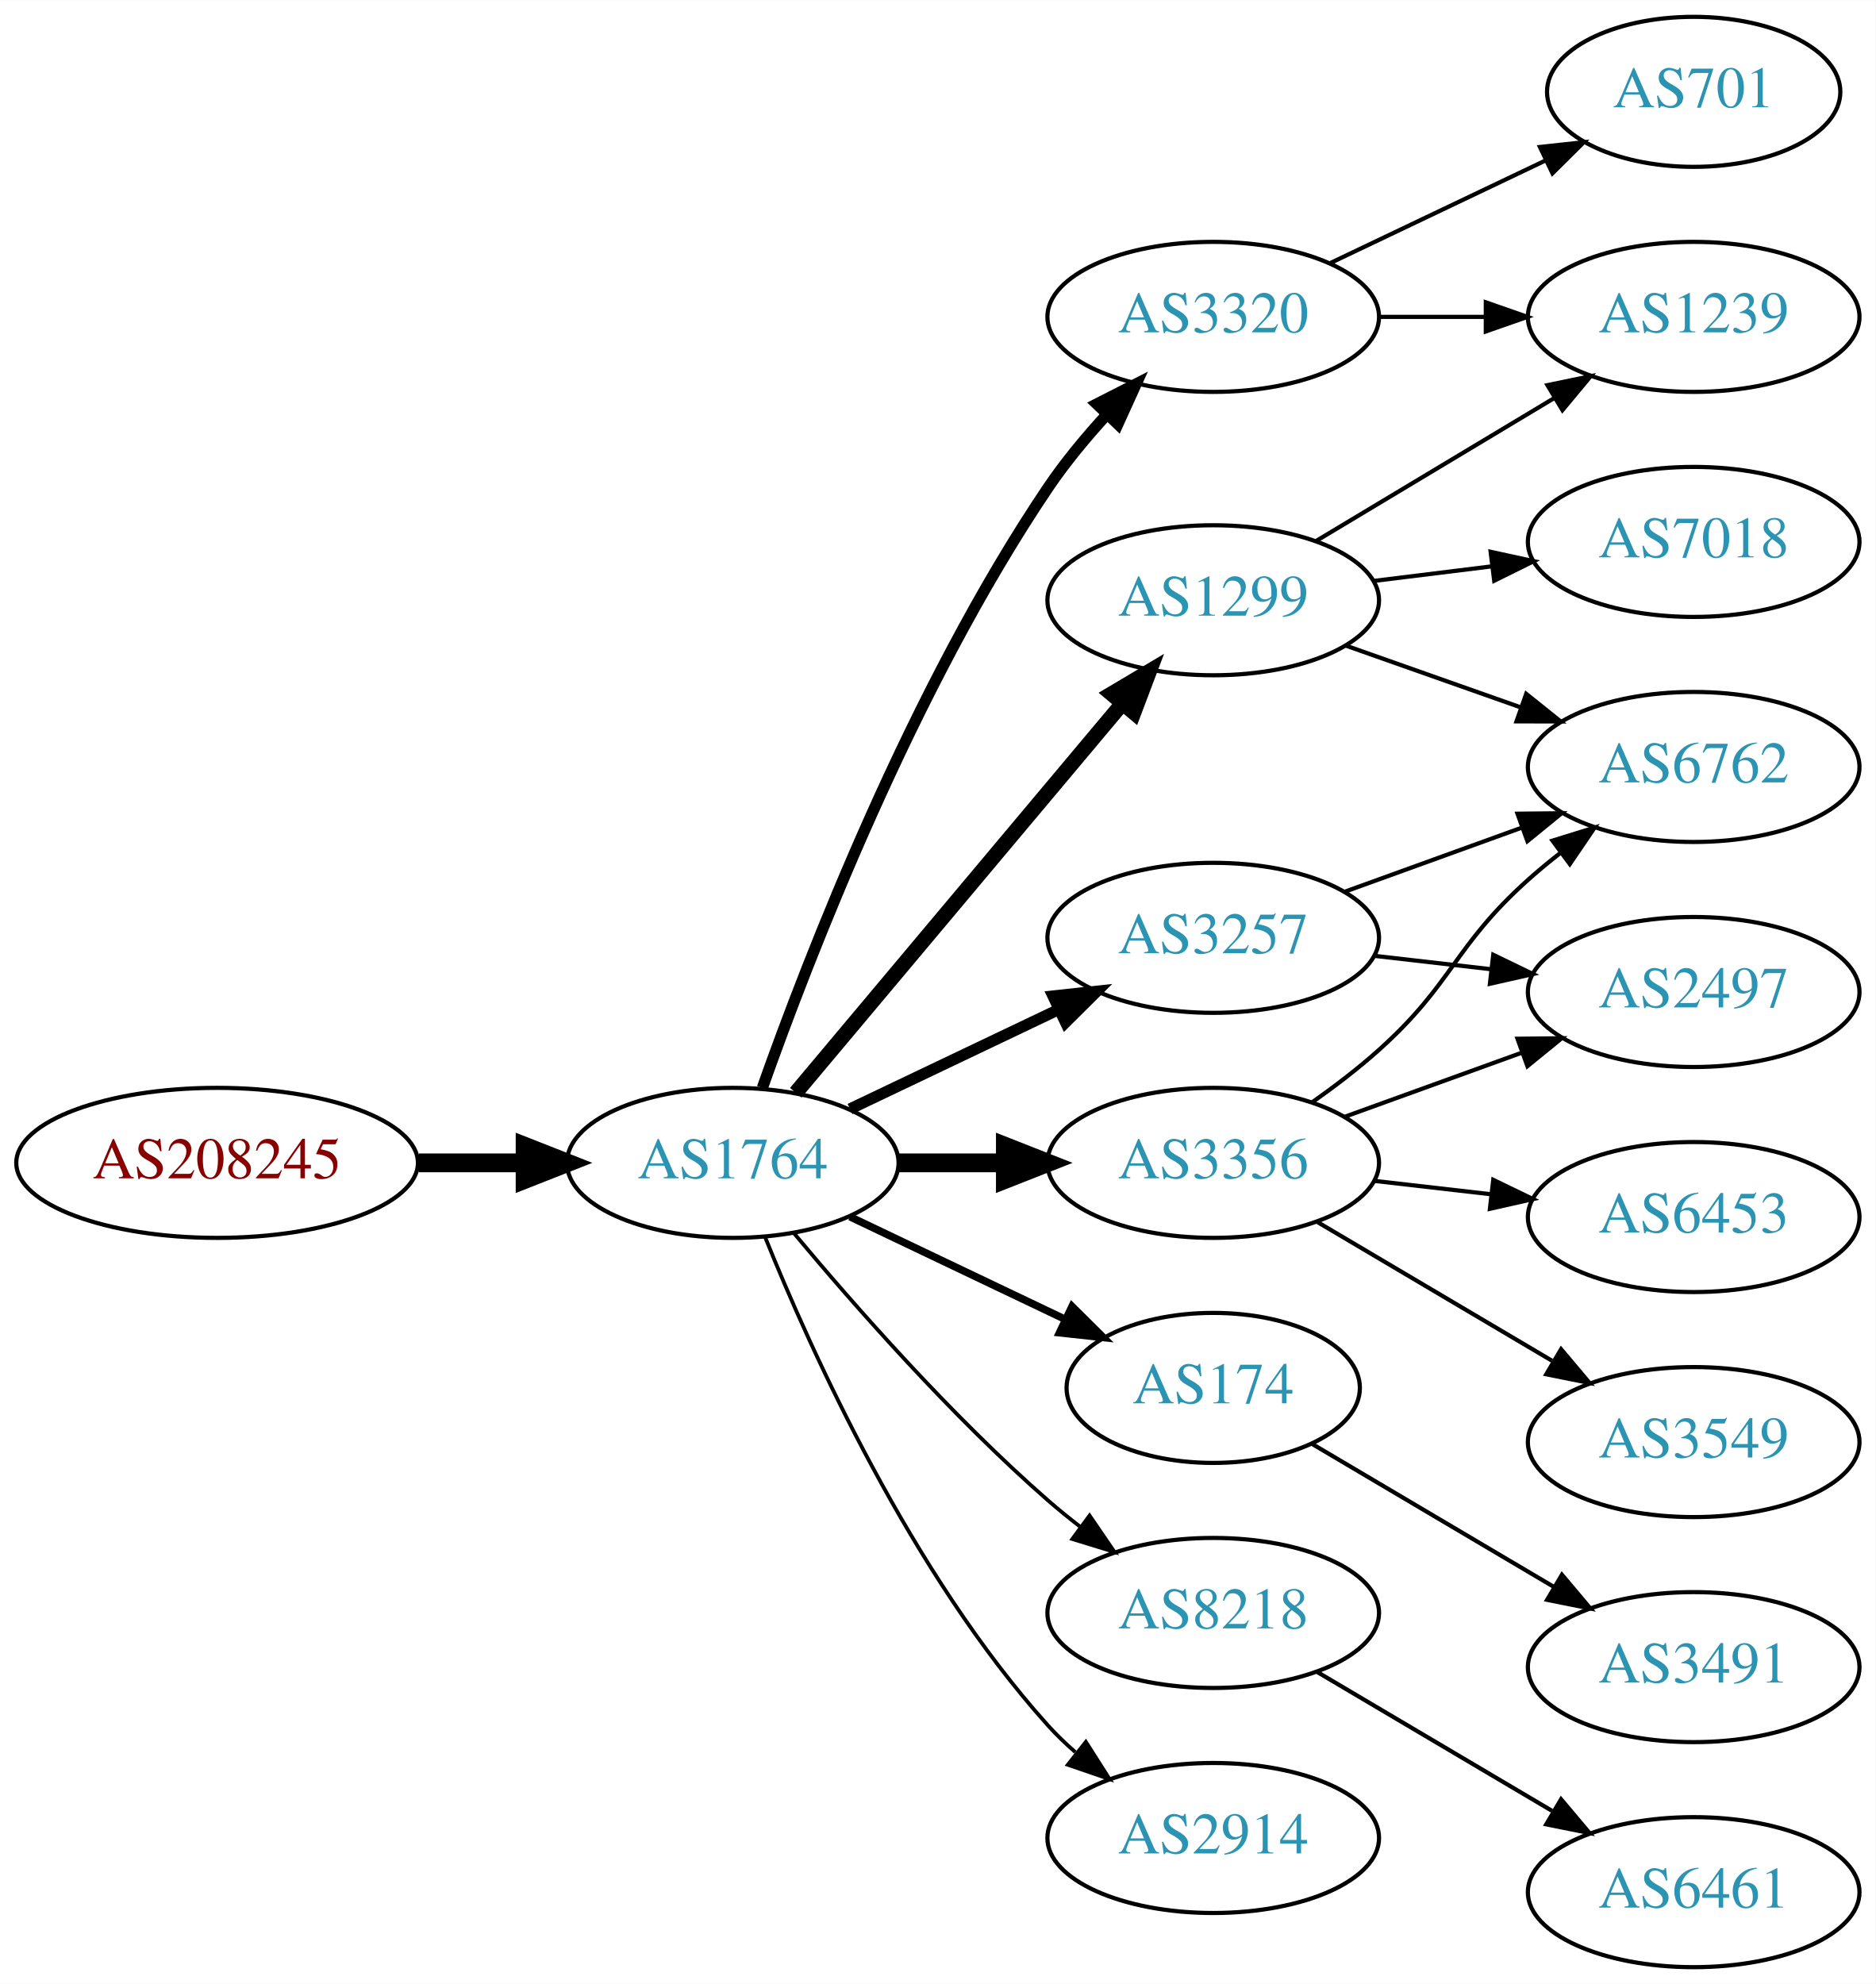
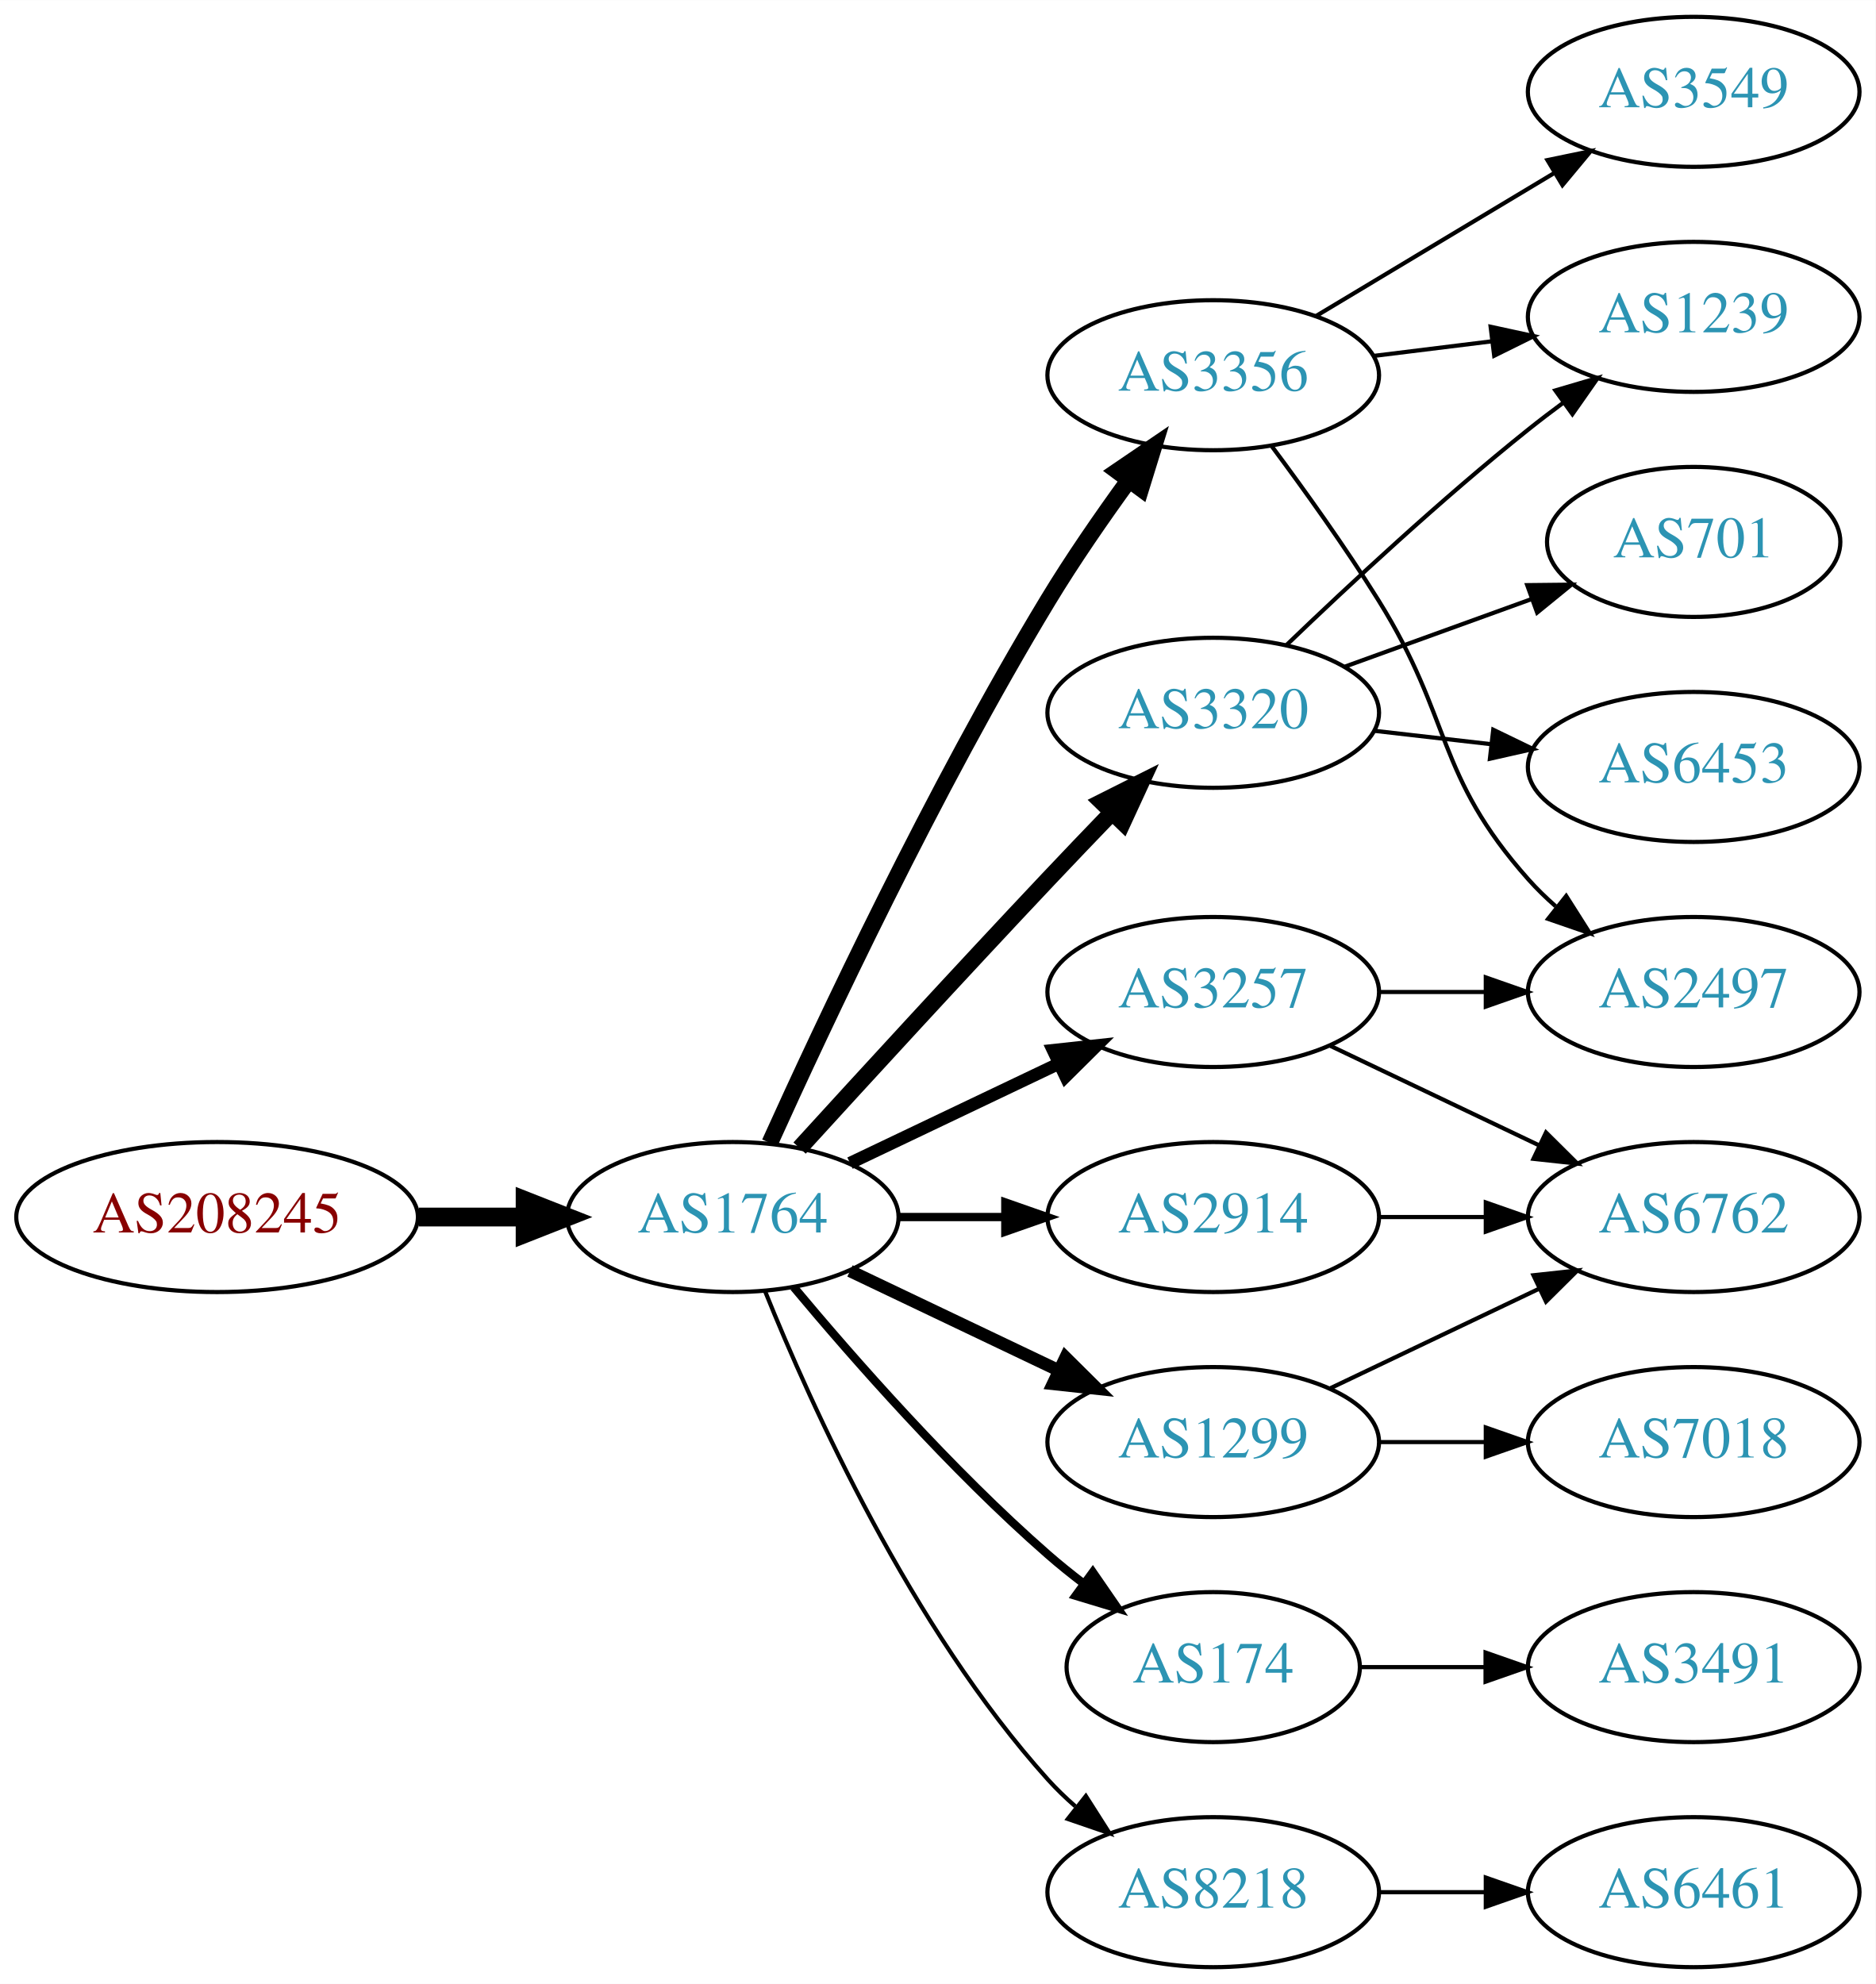
<svg xmlns="http://www.w3.org/2000/svg" xmlns:xlink="http://www.w3.org/1999/xlink" width="450pt" height="476pt" viewBox="0.00 0.00 450.07 476.00">
  <g id="graph0" class="graph" transform="scale(1 1) rotate(0) translate(4 472)">
    <polygon fill="white" stroke="none" points="-4,4 -4,-472 446.07,-472 446.07,4 -4,4" />
    <g id="node1" class="node">
      <g id="a_node1">
        <a xlink:href="/asn/208245" xlink:title="AS208245 ~ Bechtle GmbH [AT]">
-           <ellipse fill="#ffffff" stroke="black" cx="48.096" cy="-193" rx="48.192" ry="18" />
-           <text text-anchor="middle" x="48.096" y="-189.3" font-family="Times,serif" font-size="14.00" fill="#880000">AS208245</text>
+           <ellipse fill="#ffffff" stroke="black" cx="48.096" cy="-180" rx="48.192" ry="18" />
+           <text text-anchor="middle" x="48.096" y="-176.3" font-family="Times,serif" font-size="14.00" fill="#880000">AS208245</text>
        </a>
      </g>
    </g>
    <g id="node2" class="node">
      <g id="a_node2">
        <a xlink:href="/asn/1764" xlink:title="AS1764 ~ NEXTLAYER-AS [AT]">
-           <ellipse fill="#ffffff" stroke="black" cx="171.838" cy="-193" rx="39.794" ry="18" />
-           <text text-anchor="middle" x="171.838" y="-189.3" font-family="Times,serif" font-size="14.00" fill="#2c94b3">AS1764</text>
+           <ellipse fill="#ffffff" stroke="black" cx="171.838" cy="-180" rx="39.794" ry="18" />
+           <text text-anchor="middle" x="171.838" y="-176.3" font-family="Times,serif" font-size="14.00" fill="#2c94b3">AS1764</text>
        </a>
      </g>
    </g>
    <g id="edge1" class="edge">
-       <path fill="none" stroke="black" stroke-width="4.5" d="M96.513,-193C104.867,-193 113.577,-193 121.969,-193" />
-       <polygon fill="black" stroke="black" stroke-width="4.5" points="122.004,-196.938 132.004,-193 122.004,-189.063 122.004,-196.938" />
+       <path fill="none" stroke="black" stroke-width="4.5" d="M96.513,-180C104.867,-180 113.577,-180 121.969,-180" />
+       <polygon fill="black" stroke="black" stroke-width="4.5" points="122.004,-183.938 132.004,-180 122.004,-176.063 122.004,-183.938" />
    </g>
    <g id="node3" class="node">
      <g id="a_node3">
-         <a xlink:href="/asn/3320" xlink:title="AS3320 ~ DTAG [DE]">
-           <ellipse fill="#ffffff" stroke="black" cx="287.131" cy="-396" rx="39.794" ry="18" />
-           <text text-anchor="middle" x="287.131" y="-392.3" font-family="Times,serif" font-size="14.00" fill="#2c94b3">AS3320</text>
+         <a xlink:href="/asn/3356" xlink:title="AS3356 ~ Level 3 Parent, LLC [US]">
+           <ellipse fill="#ffffff" stroke="black" cx="287.131" cy="-382" rx="39.794" ry="18" />
+           <text text-anchor="middle" x="287.131" y="-378.3" font-family="Times,serif" font-size="14.00" fill="#2c94b3">AS3356</text>
        </a>
      </g>
    </g>
    <g id="edge2" class="edge">
-       <path fill="none" stroke="black" stroke-width="2.7" d="M178.945,-211.005C189.922,-241.999 214.91,-306.748 247.484,-355 251.529,-360.992 256.46,-366.941 261.427,-372.373" />
-       <polygon fill="black" stroke="black" stroke-width="2.7" points="259.192,-375.099 268.633,-379.906 264.25,-370.26 259.192,-375.099" />
+       <path fill="none" stroke="black" stroke-width="4" d="M180.725,-197.785C193.503,-226.06 220.072,-282.697 247.484,-328 253.364,-337.717 260.442,-347.952 266.924,-356.868" />
+       <polygon fill="black" stroke="black" stroke-width="4" points="264.141,-358.99 272.899,-364.951 269.77,-354.829 264.141,-358.99" />
    </g>
    <g id="node4" class="node">
      <g id="a_node4">
-         <a xlink:href="/asn/3356" xlink:title="AS3356 ~ Level 3 Parent, LLC [US]">
-           <ellipse fill="#ffffff" stroke="black" cx="287.131" cy="-193" rx="39.794" ry="18" />
-           <text text-anchor="middle" x="287.131" y="-189.3" font-family="Times,serif" font-size="14.00" fill="#2c94b3">AS3356</text>
+         <a xlink:href="/asn/174" xlink:title="AS174 ~ Cogent Communications [US]">
+           <ellipse fill="#ffffff" stroke="black" cx="287.131" cy="-72" rx="35.194" ry="18" />
+           <text text-anchor="middle" x="287.131" y="-68.3" font-family="Times,serif" font-size="14.00" fill="#2c94b3">AS174</text>
        </a>
      </g>
    </g>
    <g id="edge3" class="edge">
-       <path fill="none" stroke="black" stroke-width="4.5" d="M211.51,-193C219.713,-193 228.477,-193 237.009,-193" />
-       <polygon fill="black" stroke="black" stroke-width="4.5" points="237.248,-196.938 247.248,-193 237.248,-189.063 237.248,-196.938" />
+       <path fill="none" stroke="black" stroke-width="2" d="M186.468,-163.183C200.751,-146.071 224.297,-119.255 247.484,-99 250.154,-96.668 253.027,-94.352 255.957,-92.114" />
+       <polygon fill="black" stroke="black" stroke-width="2" points="258.235,-94.784 264.249,-86.061 254.108,-89.13 258.235,-94.784" />
    </g>
    <g id="node5" class="node">
      <g id="a_node5">
-         <a xlink:href="/asn/174" xlink:title="AS174 ~ Cogent Communications [US]">
-           <ellipse fill="#ffffff" stroke="black" cx="287.131" cy="-139" rx="35.194" ry="18" />
-           <text text-anchor="middle" x="287.131" y="-135.3" font-family="Times,serif" font-size="14.00" fill="#2c94b3">AS174</text>
+         <a xlink:href="/asn/3257" xlink:title="AS3257 ~ GTT [DE]">
+           <ellipse fill="#ffffff" stroke="black" cx="287.131" cy="-234" rx="39.794" ry="18" />
+           <text text-anchor="middle" x="287.131" y="-230.3" font-family="Times,serif" font-size="14.00" fill="#2c94b3">AS3257</text>
        </a>
      </g>
    </g>
    <g id="edge4" class="edge">
-       <path fill="none" stroke="black" stroke-width="1.8" d="M199.974,-180.066C215.406,-172.71 234.892,-163.423 251.427,-155.541" />
-       <polygon fill="black" stroke="black" stroke-width="1.8" points="253.247,-158.551 260.769,-151.089 250.236,-152.232 253.247,-158.551" />
+       <path fill="none" stroke="black" stroke-width="3" d="M199.974,-192.934C214.968,-200.081 233.789,-209.052 250.013,-216.785" />
+       <polygon fill="black" stroke="black" stroke-width="3" points="248.683,-220.028 259.216,-221.171 251.695,-213.709 248.683,-220.028" />
    </g>
    <g id="node6" class="node">
      <g id="a_node6">
        <a xlink:href="/asn/1299" xlink:title="AS1299 ~ Telia Carrier [EU]">
-           <ellipse fill="#ffffff" stroke="black" cx="287.131" cy="-328" rx="39.794" ry="18" />
-           <text text-anchor="middle" x="287.131" y="-324.3" font-family="Times,serif" font-size="14.00" fill="#2c94b3">AS1299</text>
+           <ellipse fill="#ffffff" stroke="black" cx="287.131" cy="-126" rx="39.794" ry="18" />
+           <text text-anchor="middle" x="287.131" y="-122.3" font-family="Times,serif" font-size="14.00" fill="#2c94b3">AS1299</text>
        </a>
      </g>
    </g>
    <g id="edge5" class="edge">
-       <path fill="none" stroke="black" stroke-width="3.6" d="M186.958,-209.825C206.632,-233.269 242.436,-275.934 265.215,-303.076" />
-       <polygon fill="black" stroke="black" stroke-width="3.6" points="262.724,-305.553 271.833,-310.963 268.086,-301.053 262.724,-305.553" />
+       <path fill="none" stroke="black" stroke-width="3" d="M199.974,-167.066C214.968,-159.919 233.789,-150.948 250.013,-143.215" />
+       <polygon fill="black" stroke="black" stroke-width="3" points="251.695,-146.291 259.216,-138.829 248.683,-139.972 251.695,-146.291" />
    </g>
    <g id="node7" class="node">
      <g id="a_node7">
-         <a xlink:href="/asn/8218" xlink:title="AS8218 ~ legacy Neotelecoms [FR]">
-           <ellipse fill="#ffffff" stroke="black" cx="287.131" cy="-85" rx="39.794" ry="18" />
-           <text text-anchor="middle" x="287.131" y="-81.3" font-family="Times,serif" font-size="14.00" fill="#2c94b3">AS8218</text>
+         <a xlink:href="/asn/3320" xlink:title="AS3320 ~ DTAG [DE]">
+           <ellipse fill="#ffffff" stroke="black" cx="287.131" cy="-301" rx="39.794" ry="18" />
+           <text text-anchor="middle" x="287.131" y="-297.3" font-family="Times,serif" font-size="14.00" fill="#2c94b3">AS3320</text>
        </a>
      </g>
    </g>
    <g id="edge6" class="edge">
-       <path fill="none" stroke="black" stroke-width="0.9" d="M186.468,-176.183C200.751,-159.071 224.297,-132.255 247.484,-112 249.95,-109.846 252.589,-107.706 255.286,-105.628" />
-       <polygon fill="black" stroke="black" stroke-width="0.9" points="257.459,-108.375 263.44,-99.63 253.311,-102.736 257.459,-108.375" />
+       <path fill="none" stroke="black" stroke-width="4" d="M187.879,-196.55C202.875,-212.995 226.617,-238.885 247.484,-261 252.382,-266.191 257.673,-271.718 262.722,-276.955" />
+       <polygon fill="black" stroke="black" stroke-width="4" points="260.404,-279.593 269.872,-284.347 265.435,-274.726 260.404,-279.593" />
    </g>
    <g id="node8" class="node">
      <g id="a_node8">
-         <a xlink:href="/asn/3257" xlink:title="AS3257 ~ GTT [DE]">
-           <ellipse fill="#ffffff" stroke="black" cx="287.131" cy="-247" rx="39.794" ry="18" />
-           <text text-anchor="middle" x="287.131" y="-243.3" font-family="Times,serif" font-size="14.00" fill="#2c94b3">AS3257</text>
+         <a xlink:href="/asn/2914" xlink:title="AS2914 ~ NTT America, Inc. [US]">
+           <ellipse fill="#ffffff" stroke="black" cx="287.131" cy="-180" rx="39.794" ry="18" />
+           <text text-anchor="middle" x="287.131" y="-176.3" font-family="Times,serif" font-size="14.00" fill="#2c94b3">AS2914</text>
        </a>
      </g>
    </g>
    <g id="edge7" class="edge">
-       <path fill="none" stroke="black" stroke-width="2.7" d="M199.974,-205.934C214.968,-213.081 233.789,-222.052 250.013,-229.785" />
-       <polygon fill="black" stroke="black" stroke-width="2.7" points="248.683,-233.028 259.216,-234.171 251.695,-226.709 248.683,-233.028" />
+       <path fill="none" stroke="black" stroke-width="2" d="M211.51,-180C219.713,-180 228.477,-180 237.009,-180" />
+       <polygon fill="black" stroke="black" stroke-width="2" points="237.248,-183.5 247.248,-180 237.248,-176.5 237.248,-183.5" />
    </g>
    <g id="node9" class="node">
      <g id="a_node9">
-         <a xlink:href="/asn/2914" xlink:title="AS2914 ~ NTT America, Inc. [US]">
-           <ellipse fill="#ffffff" stroke="black" cx="287.131" cy="-31" rx="39.794" ry="18" />
-           <text text-anchor="middle" x="287.131" y="-27.3" font-family="Times,serif" font-size="14.00" fill="#2c94b3">AS2914</text>
+         <a xlink:href="/asn/8218" xlink:title="AS8218 ~ legacy Neotelecoms [FR]">
+           <ellipse fill="#ffffff" stroke="black" cx="287.131" cy="-18" rx="39.794" ry="18" />
+           <text text-anchor="middle" x="287.131" y="-14.3" font-family="Times,serif" font-size="14.00" fill="#2c94b3">AS8218</text>
        </a>
      </g>
    </g>
    <g id="edge8" class="edge">
-       <path fill="none" stroke="black" stroke-width="0.9" d="M179.586,-175.213C190.637,-147.757 214.69,-94.422 247.484,-58 249.487,-55.776 251.706,-53.637 254.038,-51.603" />
-       <polygon fill="black" stroke="black" stroke-width="0.9" points="256.569,-54.065 262.257,-45.127 252.236,-48.567 256.569,-54.065" />
+       <path fill="none" stroke="black" d="M179.586,-162.213C190.637,-134.757 214.69,-81.422 247.484,-45 249.487,-42.776 251.706,-40.637 254.038,-38.603" />
+       <polygon fill="black" stroke="black" points="256.569,-41.065 262.257,-32.127 252.236,-35.567 256.569,-41.065" />
    </g>
    <g id="node10" class="node">
      <g id="a_node10">
-         <a xlink:href="/asn/701" xlink:title="AS701 ~ UUNET [US]">
-           <ellipse fill="#ffffff" stroke="black" cx="402.424" cy="-450" rx="35.194" ry="18" />
-           <text text-anchor="middle" x="402.424" y="-446.3" font-family="Times,serif" font-size="14.00" fill="#2c94b3">AS701</text>
+         <a xlink:href="/asn/3549" xlink:title="AS3549 ~ Level 3 Parent, LLC [US]">
+           <ellipse fill="#ffffff" stroke="black" cx="402.424" cy="-450" rx="39.794" ry="18" />
+           <text text-anchor="middle" x="402.424" y="-446.3" font-family="Times,serif" font-size="14.00" fill="#2c94b3">AS3549</text>
        </a>
      </g>
    </g>
    <g id="edge9" class="edge">
-       <path fill="none" stroke="black" d="M315.267,-408.934C330.699,-416.29 350.185,-425.577 366.72,-433.459" />
-       <polygon fill="black" stroke="black" points="365.529,-436.768 376.062,-437.911 368.54,-430.449 365.529,-436.768" />
+       <path fill="none" stroke="black" d="M311.881,-396.255C328.497,-406.229 350.894,-419.671 369.13,-430.617" />
+       <polygon fill="black" stroke="black" points="367.33,-433.618 377.705,-435.764 370.932,-427.616 367.33,-433.618" />
    </g>
    <g id="node11" class="node">
      <g id="a_node11">
        <a xlink:href="/asn/1239" xlink:title="AS1239 ~ Sprint [US]">
          <ellipse fill="#ffffff" stroke="black" cx="402.424" cy="-396" rx="39.794" ry="18" />
          <text text-anchor="middle" x="402.424" y="-392.3" font-family="Times,serif" font-size="14.00" fill="#2c94b3">AS1239</text>
        </a>
      </g>
    </g>
    <g id="edge10" class="edge">
-       <path fill="none" stroke="black" d="M326.803,-396C335.006,-396 343.77,-396 352.302,-396" />
-       <polygon fill="black" stroke="black" points="352.541,-399.5 362.541,-396 352.541,-392.5 352.541,-399.5" />
+       <path fill="none" stroke="black" d="M325.541,-386.623C334.629,-387.746 344.466,-388.962 353.951,-390.134" />
+       <polygon fill="black" stroke="black" points="353.699,-393.629 364.053,-391.382 354.558,-386.682 353.699,-393.629" />
    </g>
    <g id="node12" class="node">
      <g id="a_node12">
-         <a xlink:href="/asn/6762" xlink:title="AS6762 ~ TELECOM ITALIA SPARKLE S.p.A. [IT]">
-           <ellipse fill="#ffffff" stroke="black" cx="402.424" cy="-288" rx="39.794" ry="18" />
-           <text text-anchor="middle" x="402.424" y="-284.3" font-family="Times,serif" font-size="14.00" fill="#2c94b3">AS6762</text>
-         </a>
-       </g>
-     </g>
-     <g id="edge16" class="edge">
-       <path fill="none" stroke="black" d="M310.896,-207.546C316.295,-211.359 321.898,-215.633 326.777,-220 344.847,-236.172 344.708,-244.828 362.777,-261 365.217,-263.183 367.838,-265.344 370.523,-267.435" />
-       <polygon fill="black" stroke="black" points="368.539,-270.32 378.659,-273.454 372.702,-264.693 368.539,-270.32" />
-     </g>
-     <g id="node15" class="node">
-       <g id="a_node15">
-         <a xlink:href="/asn/6453" xlink:title="AS6453 ~ TATA COMMUNICATIONS (AMERICA) INC [US]">
-           <ellipse fill="#ffffff" stroke="black" cx="402.424" cy="-180" rx="39.794" ry="18" />
-           <text text-anchor="middle" x="402.424" y="-176.3" font-family="Times,serif" font-size="14.00" fill="#2c94b3">AS6453</text>
-         </a>
-       </g>
-     </g>
-     <g id="edge15" class="edge">
-       <path fill="none" stroke="black" d="M325.856,-188.671C334.837,-187.641 344.536,-186.528 353.893,-185.454" />
-       <polygon fill="black" stroke="black" points="354.328,-188.927 363.864,-184.31 353.53,-181.973 354.328,-188.927" />
-     </g>
-     <g id="node16" class="node">
-       <g id="a_node16">
-         <a xlink:href="/asn/3549" xlink:title="AS3549 ~ Level 3 Parent, LLC [US]">
-           <ellipse fill="#ffffff" stroke="black" cx="402.424" cy="-126" rx="39.794" ry="18" />
-           <text text-anchor="middle" x="402.424" y="-122.3" font-family="Times,serif" font-size="14.00" fill="#2c94b3">AS3549</text>
-         </a>
-       </g>
-     </g>
-     <g id="edge17" class="edge">
-       <path fill="none" stroke="black" d="M312.157,-178.791C328.53,-169.109 350.417,-156.165 368.421,-145.518" />
-       <polygon fill="black" stroke="black" points="370.606,-148.292 377.432,-140.188 367.043,-142.266 370.606,-148.292" />
-     </g>
-     <g id="node17" class="node">
-       <g id="a_node17">
        <a xlink:href="/asn/2497" xlink:title="AS2497 ~ Internet Initiative Japan Inc. [JP]">
          <ellipse fill="#ffffff" stroke="black" cx="402.424" cy="-234" rx="39.794" ry="18" />
          <text text-anchor="middle" x="402.424" y="-230.3" font-family="Times,serif" font-size="14.00" fill="#2c94b3">AS2497</text>
        </a>
      </g>
    </g>
-     <g id="edge18" class="edge">
-       <path fill="none" stroke="black" d="M318.79,-204.095C331.762,-208.79 347.055,-214.324 360.936,-219.348" />
-       <polygon fill="black" stroke="black" points="360.146,-222.784 370.741,-222.896 362.529,-216.202 360.146,-222.784" />
+     <g id="edge11" class="edge">
+       <path fill="none" stroke="black" d="M301.242,-364.878C309.011,-354.447 318.853,-340.721 326.777,-328 344.651,-299.308 340.31,-286.257 362.777,-261 364.766,-258.764 366.976,-256.616 369.301,-254.577" />
+       <polygon fill="black" stroke="black" points="371.834,-257.036 377.508,-248.09 367.493,-251.545 371.834,-257.036" />
    </g>
    <g id="node18" class="node">
      <g id="a_node18">
        <a xlink:href="/asn/3491" xlink:title="AS3491 ~ PCCW Global, Inc. [US]">
          <ellipse fill="#ffffff" stroke="black" cx="402.424" cy="-72" rx="39.794" ry="18" />
          <text text-anchor="middle" x="402.424" y="-68.3" font-family="Times,serif" font-size="14.00" fill="#2c94b3">AS3491</text>
        </a>
      </g>
    </g>
-     <g id="edge19" class="edge">
-       <path fill="none" stroke="black" d="M310.785,-125.603C327.433,-115.757 350.297,-102.236 368.896,-91.237" />
-       <polygon fill="black" stroke="black" points="370.811,-94.17 377.637,-86.067 367.248,-88.145 370.811,-94.17" />
+     <g id="edge20" class="edge">
+       <path fill="none" stroke="black" d="M322.43,-72C331.807,-72 342.158,-72 352.192,-72" />
+       <polygon fill="black" stroke="black" points="352.481,-75.5 362.481,-72 352.481,-68.5 352.481,-75.5" />
    </g>
    <g id="edge12" class="edge">
-       <path fill="none" stroke="black" d="M311.881,-342.255C328.497,-352.229 350.894,-365.671 369.13,-376.617" />
-       <polygon fill="black" stroke="black" points="367.33,-379.618 377.705,-381.764 370.932,-373.616 367.33,-379.618" />
-     </g>
-     <g id="edge11" class="edge">
-       <path fill="none" stroke="black" d="M319.089,-317.07C331.952,-312.528 347.058,-307.195 360.795,-302.345" />
-       <polygon fill="black" stroke="black" points="362.239,-305.547 370.504,-298.917 359.909,-298.946 362.239,-305.547" />
+       <path fill="none" stroke="black" d="M326.803,-234C335.006,-234 343.77,-234 352.302,-234" />
+       <polygon fill="black" stroke="black" points="352.541,-237.5 362.541,-234 352.541,-230.5 352.541,-237.5" />
    </g>
    <g id="node13" class="node">
      <g id="a_node13">
+         <a xlink:href="/asn/6762" xlink:title="AS6762 ~ TELECOM ITALIA SPARKLE S.p.A. [IT]">
+           <ellipse fill="#ffffff" stroke="black" cx="402.424" cy="-180" rx="39.794" ry="18" />
+           <text text-anchor="middle" x="402.424" y="-176.3" font-family="Times,serif" font-size="14.00" fill="#2c94b3">AS6762</text>
+         </a>
+       </g>
+     </g>
+     <g id="edge13" class="edge">
+       <path fill="none" stroke="black" d="M315.267,-221.066C330.261,-213.919 349.082,-204.948 365.306,-197.215" />
+       <polygon fill="black" stroke="black" points="366.988,-200.291 374.509,-192.829 363.976,-193.972 366.988,-200.291" />
+     </g>
+     <g id="edge18" class="edge">
+       <path fill="none" stroke="black" d="M315.267,-138.934C330.261,-146.081 349.082,-155.052 365.306,-162.785" />
+       <polygon fill="black" stroke="black" points="363.976,-166.028 374.509,-167.171 366.988,-159.709 363.976,-166.028" />
+     </g>
+     <g id="node16" class="node">
+       <g id="a_node16">
        <a xlink:href="/asn/7018" xlink:title="AS7018 ~ AT&amp;T Services, Inc. [US]">
-           <ellipse fill="#ffffff" stroke="black" cx="402.424" cy="-342" rx="39.794" ry="18" />
-           <text text-anchor="middle" x="402.424" y="-338.3" font-family="Times,serif" font-size="14.00" fill="#2c94b3">AS7018</text>
-         </a>
-       </g>
-     </g>
-     <g id="edge13" class="edge">
-       <path fill="none" stroke="black" d="M325.541,-332.623C334.629,-333.746 344.466,-334.962 353.951,-336.134" />
-       <polygon fill="black" stroke="black" points="353.699,-339.629 364.053,-337.382 354.558,-332.682 353.699,-339.629" />
+           <ellipse fill="#ffffff" stroke="black" cx="402.424" cy="-126" rx="39.794" ry="18" />
+           <text text-anchor="middle" x="402.424" y="-122.3" font-family="Times,serif" font-size="14.00" fill="#2c94b3">AS7018</text>
+         </a>
+       </g>
+     </g>
+     <g id="edge17" class="edge">
+       <path fill="none" stroke="black" d="M326.803,-126C335.006,-126 343.77,-126 352.302,-126" />
+       <polygon fill="black" stroke="black" points="352.541,-129.5 362.541,-126 352.541,-122.5 352.541,-129.5" />
+     </g>
+     <g id="edge14" class="edge">
+       <path fill="none" stroke="black" d="M304.775,-317.312C319.55,-331.51 341.963,-352.363 362.777,-369 365.481,-371.161 368.345,-373.344 371.244,-375.484" />
+       <polygon fill="black" stroke="black" points="369.235,-378.35 379.398,-381.344 373.32,-372.666 369.235,-378.35" />
    </g>
    <g id="node14" class="node">
      <g id="a_node14">
+         <a xlink:href="/asn/701" xlink:title="AS701 ~ UUNET [US]">
+           <ellipse fill="#ffffff" stroke="black" cx="402.424" cy="-342" rx="35.194" ry="18" />
+           <text text-anchor="middle" x="402.424" y="-338.3" font-family="Times,serif" font-size="14.00" fill="#2c94b3">AS701</text>
+         </a>
+       </g>
+     </g>
+     <g id="edge15" class="edge">
+       <path fill="none" stroke="black" d="M318.79,-312.095C332.527,-317.067 348.867,-322.98 363.376,-328.231" />
+       <polygon fill="black" stroke="black" points="362.48,-331.628 373.074,-331.74 364.862,-325.046 362.48,-331.628" />
+     </g>
+     <g id="node15" class="node">
+       <g id="a_node15">
+         <a xlink:href="/asn/6453" xlink:title="AS6453 ~ TATA COMMUNICATIONS (AMERICA) INC [US]">
+           <ellipse fill="#ffffff" stroke="black" cx="402.424" cy="-288" rx="39.794" ry="18" />
+           <text text-anchor="middle" x="402.424" y="-284.3" font-family="Times,serif" font-size="14.00" fill="#2c94b3">AS6453</text>
+         </a>
+       </g>
+     </g>
+     <g id="edge16" class="edge">
+       <path fill="none" stroke="black" d="M325.856,-296.671C334.837,-295.641 344.536,-294.528 353.893,-293.454" />
+       <polygon fill="black" stroke="black" points="354.328,-296.927 363.864,-292.31 353.53,-289.973 354.328,-296.927" />
+     </g>
+     <g id="edge21" class="edge">
+       <path fill="none" stroke="black" d="M326.803,-180C335.006,-180 343.77,-180 352.302,-180" />
+       <polygon fill="black" stroke="black" points="352.541,-183.5 362.541,-180 352.541,-176.5 352.541,-183.5" />
+     </g>
+     <g id="node17" class="node">
+       <g id="a_node17">
        <a xlink:href="/asn/6461" xlink:title="AS6461 ~ Zayo Bandwidth [US]">
          <ellipse fill="#ffffff" stroke="black" cx="402.424" cy="-18" rx="39.794" ry="18" />
          <text text-anchor="middle" x="402.424" y="-14.3" font-family="Times,serif" font-size="14.00" fill="#2c94b3">AS6461</text>
        </a>
      </g>
    </g>
-     <g id="edge14" class="edge">
-       <path fill="none" stroke="black" d="M312.157,-70.791C328.53,-61.109 350.417,-48.165 368.421,-37.518" />
-       <polygon fill="black" stroke="black" points="370.606,-40.291 377.432,-32.188 367.043,-34.266 370.606,-40.291" />
-     </g>
-     <g id="edge21" class="edge">
-       <path fill="none" stroke="black" d="M318.79,-258.095C331.762,-262.79 347.055,-268.324 360.936,-273.348" />
-       <polygon fill="black" stroke="black" points="360.146,-276.784 370.741,-276.896 362.529,-270.202 360.146,-276.784" />
-     </g>
-     <g id="edge20" class="edge">
-       <path fill="none" stroke="black" d="M325.856,-242.671C334.837,-241.641 344.536,-240.528 353.893,-239.454" />
-       <polygon fill="black" stroke="black" points="354.328,-242.927 363.864,-238.31 353.53,-235.973 354.328,-242.927" />
+     <g id="edge19" class="edge">
+       <path fill="none" stroke="black" d="M326.803,-18C335.006,-18 343.77,-18 352.302,-18" />
+       <polygon fill="black" stroke="black" points="352.541,-21.5 362.541,-18 352.541,-14.5 352.541,-21.5" />
    </g>
  </g>
</svg>
